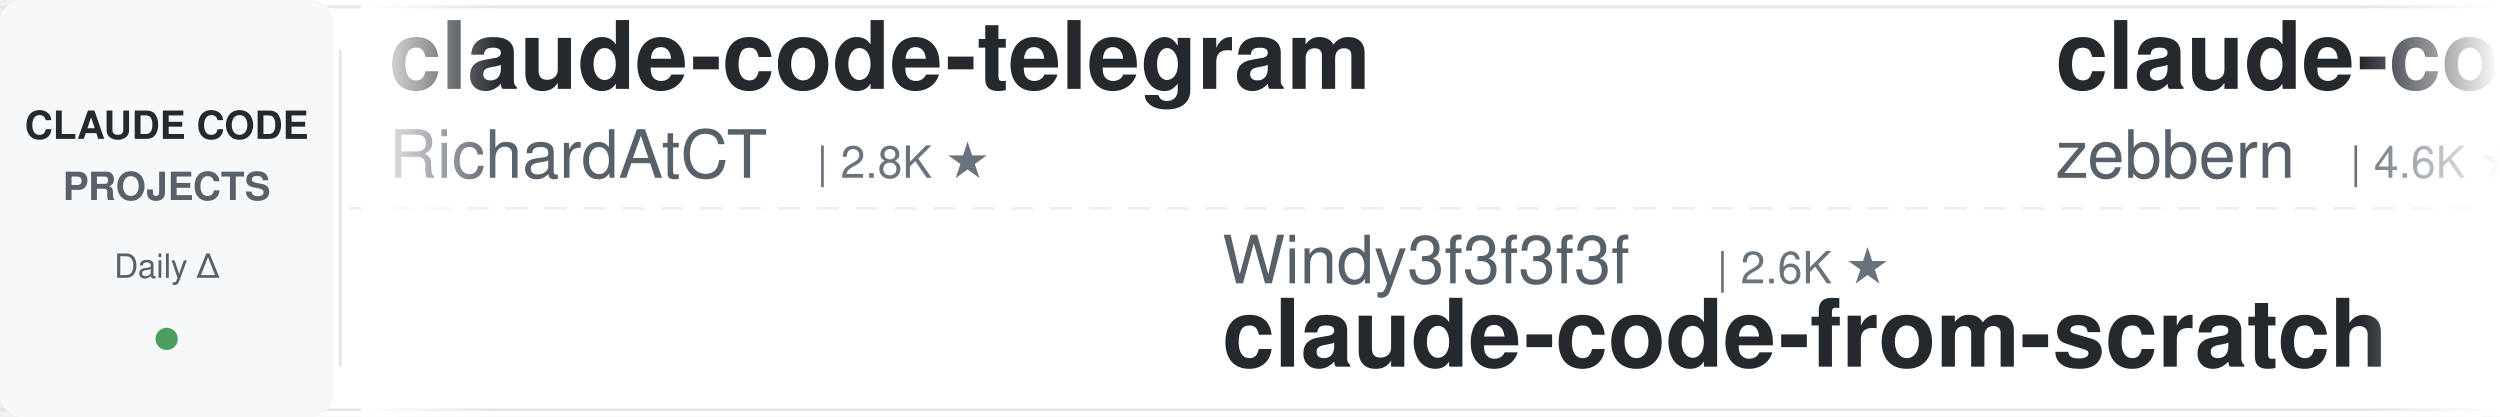
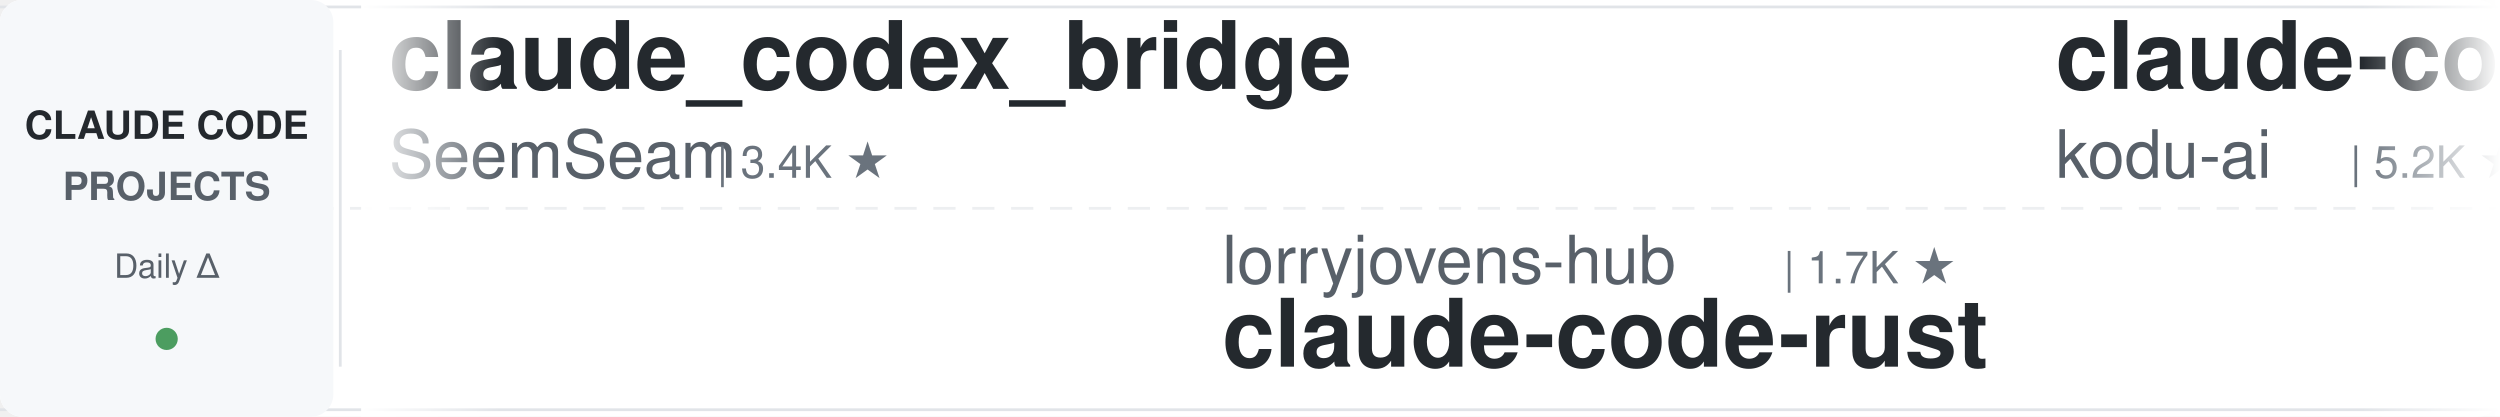
<svg xmlns="http://www.w3.org/2000/svg" width="900" height="150">
  <defs>
    <linearGradient id="leftFade" x1="0%" y1="0%" x2="100%" y2="0%">
      <stop offset="0%" style="stop-color:#ffffff;stop-opacity:1" />
      <stop offset="100%" style="stop-color:#ffffff;stop-opacity:0" />
    </linearGradient>
    <linearGradient id="rightFade" x1="0%" y1="0%" x2="100%" y2="0%">
      <stop offset="0%" style="stop-color:#ffffff;stop-opacity:0" />
      <stop offset="100%" style="stop-color:#ffffff;stop-opacity:1" />
    </linearGradient>
  </defs>
  <rect width="900" height="150" fill="#ffffff" rx="8" />
  <rect x="0" y="2" width="900" height="1" fill="#e1e4e8" />
  <rect x="0" y="147" width="900" height="1" fill="#e1e4e8" />
  <line x1="0" y1="75" x2="900" y2="75" stroke="#e1e4e8" stroke-width="1" stroke-dasharray="8 6" opacity="0.6" />
  <rect x="0" y="0" width="120" height="150" fill="#f6f8fa" rx="8" />
  <text x="60" y="50" font-family="-apple-system, BlinkMacSystemFont, 'Segoe UI', Helvetica, Arial, sans-serif" font-size="14" font-weight="600" fill="#24292e" text-anchor="middle">CLAUDE CODE</text>
  <text x="60" y="72" font-family="-apple-system, BlinkMacSystemFont, 'Segoe UI', Helvetica, Arial, sans-serif" font-size="14" font-weight="600" fill="#586069" text-anchor="middle">PROJECTS</text>
  <text x="60" y="100" font-family="-apple-system, BlinkMacSystemFont, 'Segoe UI', Helvetica, Arial, sans-serif" font-size="12" font-weight="500" fill="#586069" text-anchor="middle">Daily Δ</text>
  <circle cx="60" cy="122" r="4" fill="#22863a" opacity="0.8" />
  <rect x="122" y="18" width="1" height="114" fill="#e1e4e8" />
  <clipPath id="tickerClip">
    <rect x="130" y="0" width="770" height="150" />
  </clipPath>
  <g clip-path="url(#tickerClip)">
    <g id="tickerItems">
      <animateTransform attributeName="transform" attributeType="XML" type="translate" from="0 0" to="-3000 0" dur="54s" repeatCount="indefinite" />
      <g transform="translate(0, 0)">
-         <text x="140" y="32" font-family="-apple-system, BlinkMacSystemFont, 'Segoe UI', Helvetica, Arial, sans-serif" font-size="34" font-weight="600" fill="#24292e">claude-code-telegram</text>
-         <text x="140" y="64" font-family="-apple-system, BlinkMacSystemFont, 'Segoe UI', Helvetica, Arial, sans-serif" font-size="24" font-weight="400" fill="#586069">RichardAtCT</text>
-         <text x="294" y="64" font-family="-apple-system, BlinkMacSystemFont, 'Segoe UI', Helvetica, Arial, sans-serif" font-size="16" font-weight="500" fill="#6a737d">| 2.8K ★</text>
+         <text x="140" y="32" font-family="-apple-system, BlinkMacSystemFont, 'Segoe UI', Helvetica, Arial, sans-serif" font-size="34" font-weight="600" fill="#24292e">claude_codex_bridge</text>
+         <text x="140" y="64" font-family="-apple-system, BlinkMacSystemFont, 'Segoe UI', Helvetica, Arial, sans-serif" font-size="24" font-weight="400" fill="#586069">SeemSeam</text>
+         <text x="258" y="64" font-family="-apple-system, BlinkMacSystemFont, 'Segoe UI', Helvetica, Arial, sans-serif" font-size="16" font-weight="500" fill="#6a737d">| 3.4K ★</text>
      </g>
      <g transform="translate(300, 0)">
+         <text x="140" y="102" font-family="-apple-system, BlinkMacSystemFont, 'Segoe UI', Helvetica, Arial, sans-serif" font-size="24" font-weight="400" fill="#586069">lorryjovens-hub</text>
+         <text x="342" y="102" font-family="-apple-system, BlinkMacSystemFont, 'Segoe UI', Helvetica, Arial, sans-serif" font-size="16" font-weight="500" fill="#6a737d">| 1.7K ★</text>
+         <text x="140" y="132" font-family="-apple-system, BlinkMacSystemFont, 'Segoe UI', Helvetica, Arial, sans-serif" font-size="34" font-weight="600" fill="#24292e">claude-code-rust</text>
+       </g>
+       <g transform="translate(600, 0)">
+         <text x="140" y="32" font-family="-apple-system, BlinkMacSystemFont, 'Segoe UI', Helvetica, Arial, sans-serif" font-size="34" font-weight="600" fill="#24292e">claude-coder</text>
+         <text x="140" y="64" font-family="-apple-system, BlinkMacSystemFont, 'Segoe UI', Helvetica, Arial, sans-serif" font-size="24" font-weight="400" fill="#586069">kodu-ai</text>
+         <text x="246" y="64" font-family="-apple-system, BlinkMacSystemFont, 'Segoe UI', Helvetica, Arial, sans-serif" font-size="16" font-weight="500" fill="#6a737d">| 5.2K ★</text>
+       </g>
+       <g transform="translate(900, 0)">
+         <text x="140" y="102" font-family="-apple-system, BlinkMacSystemFont, 'Segoe UI', Helvetica, Arial, sans-serif" font-size="24" font-weight="400" fill="#586069">ChrisWiles</text>
+         <text x="282" y="102" font-family="-apple-system, BlinkMacSystemFont, 'Segoe UI', Helvetica, Arial, sans-serif" font-size="16" font-weight="500" fill="#6a737d">| 6.0K ★</text>
+         <text x="140" y="132" font-family="-apple-system, BlinkMacSystemFont, 'Segoe UI', Helvetica, Arial, sans-serif" font-size="34" font-weight="600" fill="#24292e">claude-code-showcase</text>
+       </g>
+       <g transform="translate(1200, 0)">
+         <text x="140" y="32" font-family="-apple-system, BlinkMacSystemFont, 'Segoe UI', Helvetica, Arial, sans-serif" font-size="34" font-weight="600" fill="#24292e">skills</text>
+         <text x="140" y="64" font-family="-apple-system, BlinkMacSystemFont, 'Segoe UI', Helvetica, Arial, sans-serif" font-size="24" font-weight="400" fill="#586069">anthropics</text>
+         <text x="282" y="64" font-family="-apple-system, BlinkMacSystemFont, 'Segoe UI', Helvetica, Arial, sans-serif" font-size="16" font-weight="500" fill="#6a737d">| 169.6K ★</text>
+       </g>
+       <g transform="translate(1500, 0)">
+         <text x="140" y="102" font-family="-apple-system, BlinkMacSystemFont, 'Segoe UI', Helvetica, Arial, sans-serif" font-size="24" font-weight="400" fill="#586069">https-deeplearning-ai</text>
+         <text x="414" y="102" font-family="-apple-system, BlinkMacSystemFont, 'Segoe UI', Helvetica, Arial, sans-serif" font-size="16" font-weight="500" fill="#6a737d">| 540 ★</text>
+         <text x="140" y="132" font-family="-apple-system, BlinkMacSystemFont, 'Segoe UI', Helvetica, Arial, sans-serif" font-size="34" font-weight="600" fill="#24292e">sc-claude-code-files</text>
+       </g>
+       <g transform="translate(1800, 0)">
+         <text x="140" y="32" font-family="-apple-system, BlinkMacSystemFont, 'Segoe UI', Helvetica, Arial, sans-serif" font-size="34" font-weight="600" fill="#24292e">claude-code-proxy</text>
+         <text x="140" y="64" font-family="-apple-system, BlinkMacSystemFont, 'Segoe UI', Helvetica, Arial, sans-serif" font-size="24" font-weight="400" fill="#586069">fuergaosi233</text>
+         <text x="306" y="64" font-family="-apple-system, BlinkMacSystemFont, 'Segoe UI', Helvetica, Arial, sans-serif" font-size="16" font-weight="500" fill="#6a737d">| 2.8K ★</text>
+       </g>
+       <g transform="translate(2100, 0)">
+         <text x="140" y="102" font-family="-apple-system, BlinkMacSystemFont, 'Segoe UI', Helvetica, Arial, sans-serif" font-size="24" font-weight="400" fill="#586069">shareAI-lab</text>
+         <text x="294" y="102" font-family="-apple-system, BlinkMacSystemFont, 'Segoe UI', Helvetica, Arial, sans-serif" font-size="16" font-weight="500" fill="#6a737d">| 74.3K ★</text>
+         <text x="140" y="132" font-family="-apple-system, BlinkMacSystemFont, 'Segoe UI', Helvetica, Arial, sans-serif" font-size="34" font-weight="600" fill="#24292e">learn-claude-code</text>
+       </g>
+       <g transform="translate(2400, 0)">
+         <text x="140" y="32" font-family="-apple-system, BlinkMacSystemFont, 'Segoe UI', Helvetica, Arial, sans-serif" font-size="34" font-weight="600" fill="#24292e">oh-my-claudecode</text>
+         <text x="140" y="64" font-family="-apple-system, BlinkMacSystemFont, 'Segoe UI', Helvetica, Arial, sans-serif" font-size="24" font-weight="400" fill="#586069">Yeachan-Heo</text>
+         <text x="294" y="64" font-family="-apple-system, BlinkMacSystemFont, 'Segoe UI', Helvetica, Arial, sans-serif" font-size="16" font-weight="500" fill="#6a737d">| 38.6K ★</text>
+       </g>
+       <g transform="translate(2700, 0)">
        <text x="140" y="102" font-family="-apple-system, BlinkMacSystemFont, 'Segoe UI', Helvetica, Arial, sans-serif" font-size="24" font-weight="400" fill="#586069">Windy3f3f3f3f</text>
        <text x="318" y="102" font-family="-apple-system, BlinkMacSystemFont, 'Segoe UI', Helvetica, Arial, sans-serif" font-size="16" font-weight="500" fill="#6a737d">| 2.6K ★</text>
        <text x="140" y="132" font-family="-apple-system, BlinkMacSystemFont, 'Segoe UI', Helvetica, Arial, sans-serif" font-size="34" font-weight="600" fill="#24292e">claude-code-from-scratch</text>
      </g>
-       <g transform="translate(600, 0)">
-         <text x="140" y="32" font-family="-apple-system, BlinkMacSystemFont, 'Segoe UI', Helvetica, Arial, sans-serif" font-size="34" font-weight="600" fill="#24292e">claude-code-guide</text>
-         <text x="140" y="64" font-family="-apple-system, BlinkMacSystemFont, 'Segoe UI', Helvetica, Arial, sans-serif" font-size="24" font-weight="400" fill="#586069">zebbern</text>
-         <text x="246" y="64" font-family="-apple-system, BlinkMacSystemFont, 'Segoe UI', Helvetica, Arial, sans-serif" font-size="16" font-weight="500" fill="#6a737d">| 4.6K ★</text>
-       </g>
-       <g transform="translate(900, 0)">
-         <text x="140" y="102" font-family="-apple-system, BlinkMacSystemFont, 'Segoe UI', Helvetica, Arial, sans-serif" font-size="24" font-weight="400" fill="#586069">Yeachan-Heo</text>
-         <text x="294" y="102" font-family="-apple-system, BlinkMacSystemFont, 'Segoe UI', Helvetica, Arial, sans-serif" font-size="16" font-weight="500" fill="#6a737d">| 38.6K ★</text>
-         <text x="140" y="132" font-family="-apple-system, BlinkMacSystemFont, 'Segoe UI', Helvetica, Arial, sans-serif" font-size="34" font-weight="600" fill="#24292e">oh-my-claudecode</text>
-       </g>
-       <g transform="translate(1200, 0)">
-         <text x="140" y="32" font-family="-apple-system, BlinkMacSystemFont, 'Segoe UI', Helvetica, Arial, sans-serif" font-size="34" font-weight="600" fill="#24292e">claude-code-base-action</text>
-         <text x="140" y="64" font-family="-apple-system, BlinkMacSystemFont, 'Segoe UI', Helvetica, Arial, sans-serif" font-size="24" font-weight="400" fill="#586069">anthropics</text>
-         <text x="282" y="64" font-family="-apple-system, BlinkMacSystemFont, 'Segoe UI', Helvetica, Arial, sans-serif" font-size="16" font-weight="500" fill="#6a737d">| 947 ★</text>
-       </g>
-       <g transform="translate(1500, 0)">
-         <text x="140" y="102" font-family="-apple-system, BlinkMacSystemFont, 'Segoe UI', Helvetica, Arial, sans-serif" font-size="24" font-weight="400" fill="#586069">multica-ai</text>
-         <text x="282" y="102" font-family="-apple-system, BlinkMacSystemFont, 'Segoe UI', Helvetica, Arial, sans-serif" font-size="16" font-weight="500" fill="#6a737d">| 202.8K ★</text>
-         <text x="140" y="132" font-family="-apple-system, BlinkMacSystemFont, 'Segoe UI', Helvetica, Arial, sans-serif" font-size="34" font-weight="600" fill="#24292e">andrej-karpathy-skills</text>
-       </g>
-       <g transform="translate(1800, 0)">
-         <text x="140" y="32" font-family="-apple-system, BlinkMacSystemFont, 'Segoe UI', Helvetica, Arial, sans-serif" font-size="34" font-weight="600" fill="#24292e">claude-code-router</text>
-         <text x="140" y="64" font-family="-apple-system, BlinkMacSystemFont, 'Segoe UI', Helvetica, Arial, sans-serif" font-size="24" font-weight="400" fill="#586069">musistudio</text>
-         <text x="282" y="64" font-family="-apple-system, BlinkMacSystemFont, 'Segoe UI', Helvetica, Arial, sans-serif" font-size="16" font-weight="500" fill="#6a737d">| 36.7K ★</text>
-       </g>
-       <g transform="translate(2100, 0)">
-         <text x="140" y="102" font-family="-apple-system, BlinkMacSystemFont, 'Segoe UI', Helvetica, Arial, sans-serif" font-size="24" font-weight="400" fill="#586069">1rgs</text>
-         <text x="210" y="102" font-family="-apple-system, BlinkMacSystemFont, 'Segoe UI', Helvetica, Arial, sans-serif" font-size="16" font-weight="500" fill="#6a737d">| 3.7K ★</text>
-         <text x="140" y="132" font-family="-apple-system, BlinkMacSystemFont, 'Segoe UI', Helvetica, Arial, sans-serif" font-size="34" font-weight="600" fill="#24292e">claude-code-proxy</text>
-       </g>
-       <g transform="translate(2400, 0)">
-         <text x="140" y="32" font-family="-apple-system, BlinkMacSystemFont, 'Segoe UI', Helvetica, Arial, sans-serif" font-size="34" font-weight="600" fill="#24292e">claude-code-source</text>
-         <text x="140" y="64" font-family="-apple-system, BlinkMacSystemFont, 'Segoe UI', Helvetica, Arial, sans-serif" font-size="24" font-weight="400" fill="#586069">hangsman</text>
-         <text x="258" y="64" font-family="-apple-system, BlinkMacSystemFont, 'Segoe UI', Helvetica, Arial, sans-serif" font-size="16" font-weight="500" fill="#6a737d">| 791 ★</text>
-       </g>
-       <g transform="translate(2700, 0)">
-         <text x="140" y="102" font-family="-apple-system, BlinkMacSystemFont, 'Segoe UI', Helvetica, Arial, sans-serif" font-size="24" font-weight="400" fill="#586069">shanraisshan</text>
-         <text x="306" y="102" font-family="-apple-system, BlinkMacSystemFont, 'Segoe UI', Helvetica, Arial, sans-serif" font-size="16" font-weight="500" fill="#6a737d">| 64.5K ★</text>
-         <text x="140" y="132" font-family="-apple-system, BlinkMacSystemFont, 'Segoe UI', Helvetica, Arial, sans-serif" font-size="34" font-weight="600" fill="#24292e">claude-code-best-practic...</text>
-       </g>
      <g transform="translate(3000, 0)">
-         <text x="140" y="32" font-family="-apple-system, BlinkMacSystemFont, 'Segoe UI', Helvetica, Arial, sans-serif" font-size="34" font-weight="600" fill="#24292e">claude-code-telegram</text>
-         <text x="140" y="64" font-family="-apple-system, BlinkMacSystemFont, 'Segoe UI', Helvetica, Arial, sans-serif" font-size="24" font-weight="400" fill="#586069">RichardAtCT</text>
-         <text x="294" y="64" font-family="-apple-system, BlinkMacSystemFont, 'Segoe UI', Helvetica, Arial, sans-serif" font-size="16" font-weight="500" fill="#6a737d">| 2.8K ★</text>
+         <text x="140" y="32" font-family="-apple-system, BlinkMacSystemFont, 'Segoe UI', Helvetica, Arial, sans-serif" font-size="34" font-weight="600" fill="#24292e">claude_codex_bridge</text>
+         <text x="140" y="64" font-family="-apple-system, BlinkMacSystemFont, 'Segoe UI', Helvetica, Arial, sans-serif" font-size="24" font-weight="400" fill="#586069">SeemSeam</text>
+         <text x="258" y="64" font-family="-apple-system, BlinkMacSystemFont, 'Segoe UI', Helvetica, Arial, sans-serif" font-size="16" font-weight="500" fill="#6a737d">| 3.4K ★</text>
      </g>
      <g transform="translate(3300, 0)">
-         <text x="140" y="102" font-family="-apple-system, BlinkMacSystemFont, 'Segoe UI', Helvetica, Arial, sans-serif" font-size="24" font-weight="400" fill="#586069">Windy3f3f3f3f</text>
-         <text x="318" y="102" font-family="-apple-system, BlinkMacSystemFont, 'Segoe UI', Helvetica, Arial, sans-serif" font-size="16" font-weight="500" fill="#6a737d">| 2.6K ★</text>
-         <text x="140" y="132" font-family="-apple-system, BlinkMacSystemFont, 'Segoe UI', Helvetica, Arial, sans-serif" font-size="34" font-weight="600" fill="#24292e">claude-code-from-scratch</text>
+         <text x="140" y="102" font-family="-apple-system, BlinkMacSystemFont, 'Segoe UI', Helvetica, Arial, sans-serif" font-size="24" font-weight="400" fill="#586069">lorryjovens-hub</text>
+         <text x="342" y="102" font-family="-apple-system, BlinkMacSystemFont, 'Segoe UI', Helvetica, Arial, sans-serif" font-size="16" font-weight="500" fill="#6a737d">| 1.7K ★</text>
+         <text x="140" y="132" font-family="-apple-system, BlinkMacSystemFont, 'Segoe UI', Helvetica, Arial, sans-serif" font-size="34" font-weight="600" fill="#24292e">claude-code-rust</text>
      </g>
      <g transform="translate(3600, 0)">
-         <text x="140" y="32" font-family="-apple-system, BlinkMacSystemFont, 'Segoe UI', Helvetica, Arial, sans-serif" font-size="34" font-weight="600" fill="#24292e">claude-code-guide</text>
-         <text x="140" y="64" font-family="-apple-system, BlinkMacSystemFont, 'Segoe UI', Helvetica, Arial, sans-serif" font-size="24" font-weight="400" fill="#586069">zebbern</text>
-         <text x="246" y="64" font-family="-apple-system, BlinkMacSystemFont, 'Segoe UI', Helvetica, Arial, sans-serif" font-size="16" font-weight="500" fill="#6a737d">| 4.6K ★</text>
+         <text x="140" y="32" font-family="-apple-system, BlinkMacSystemFont, 'Segoe UI', Helvetica, Arial, sans-serif" font-size="34" font-weight="600" fill="#24292e">claude-coder</text>
+         <text x="140" y="64" font-family="-apple-system, BlinkMacSystemFont, 'Segoe UI', Helvetica, Arial, sans-serif" font-size="24" font-weight="400" fill="#586069">kodu-ai</text>
+         <text x="246" y="64" font-family="-apple-system, BlinkMacSystemFont, 'Segoe UI', Helvetica, Arial, sans-serif" font-size="16" font-weight="500" fill="#6a737d">| 5.2K ★</text>
      </g>
      <g transform="translate(3900, 0)">
-         <text x="140" y="102" font-family="-apple-system, BlinkMacSystemFont, 'Segoe UI', Helvetica, Arial, sans-serif" font-size="24" font-weight="400" fill="#586069">Yeachan-Heo</text>
-         <text x="294" y="102" font-family="-apple-system, BlinkMacSystemFont, 'Segoe UI', Helvetica, Arial, sans-serif" font-size="16" font-weight="500" fill="#6a737d">| 38.6K ★</text>
-         <text x="140" y="132" font-family="-apple-system, BlinkMacSystemFont, 'Segoe UI', Helvetica, Arial, sans-serif" font-size="34" font-weight="600" fill="#24292e">oh-my-claudecode</text>
+         <text x="140" y="102" font-family="-apple-system, BlinkMacSystemFont, 'Segoe UI', Helvetica, Arial, sans-serif" font-size="24" font-weight="400" fill="#586069">ChrisWiles</text>
+         <text x="282" y="102" font-family="-apple-system, BlinkMacSystemFont, 'Segoe UI', Helvetica, Arial, sans-serif" font-size="16" font-weight="500" fill="#6a737d">| 6.0K ★</text>
+         <text x="140" y="132" font-family="-apple-system, BlinkMacSystemFont, 'Segoe UI', Helvetica, Arial, sans-serif" font-size="34" font-weight="600" fill="#24292e">claude-code-showcase</text>
      </g>
    </g>
  </g>
  <rect x="130" y="0" width="50" height="150" fill="url(#leftFade)" />
  <rect x="850" y="0" width="50" height="150" fill="url(#rightFade)" />
</svg>
